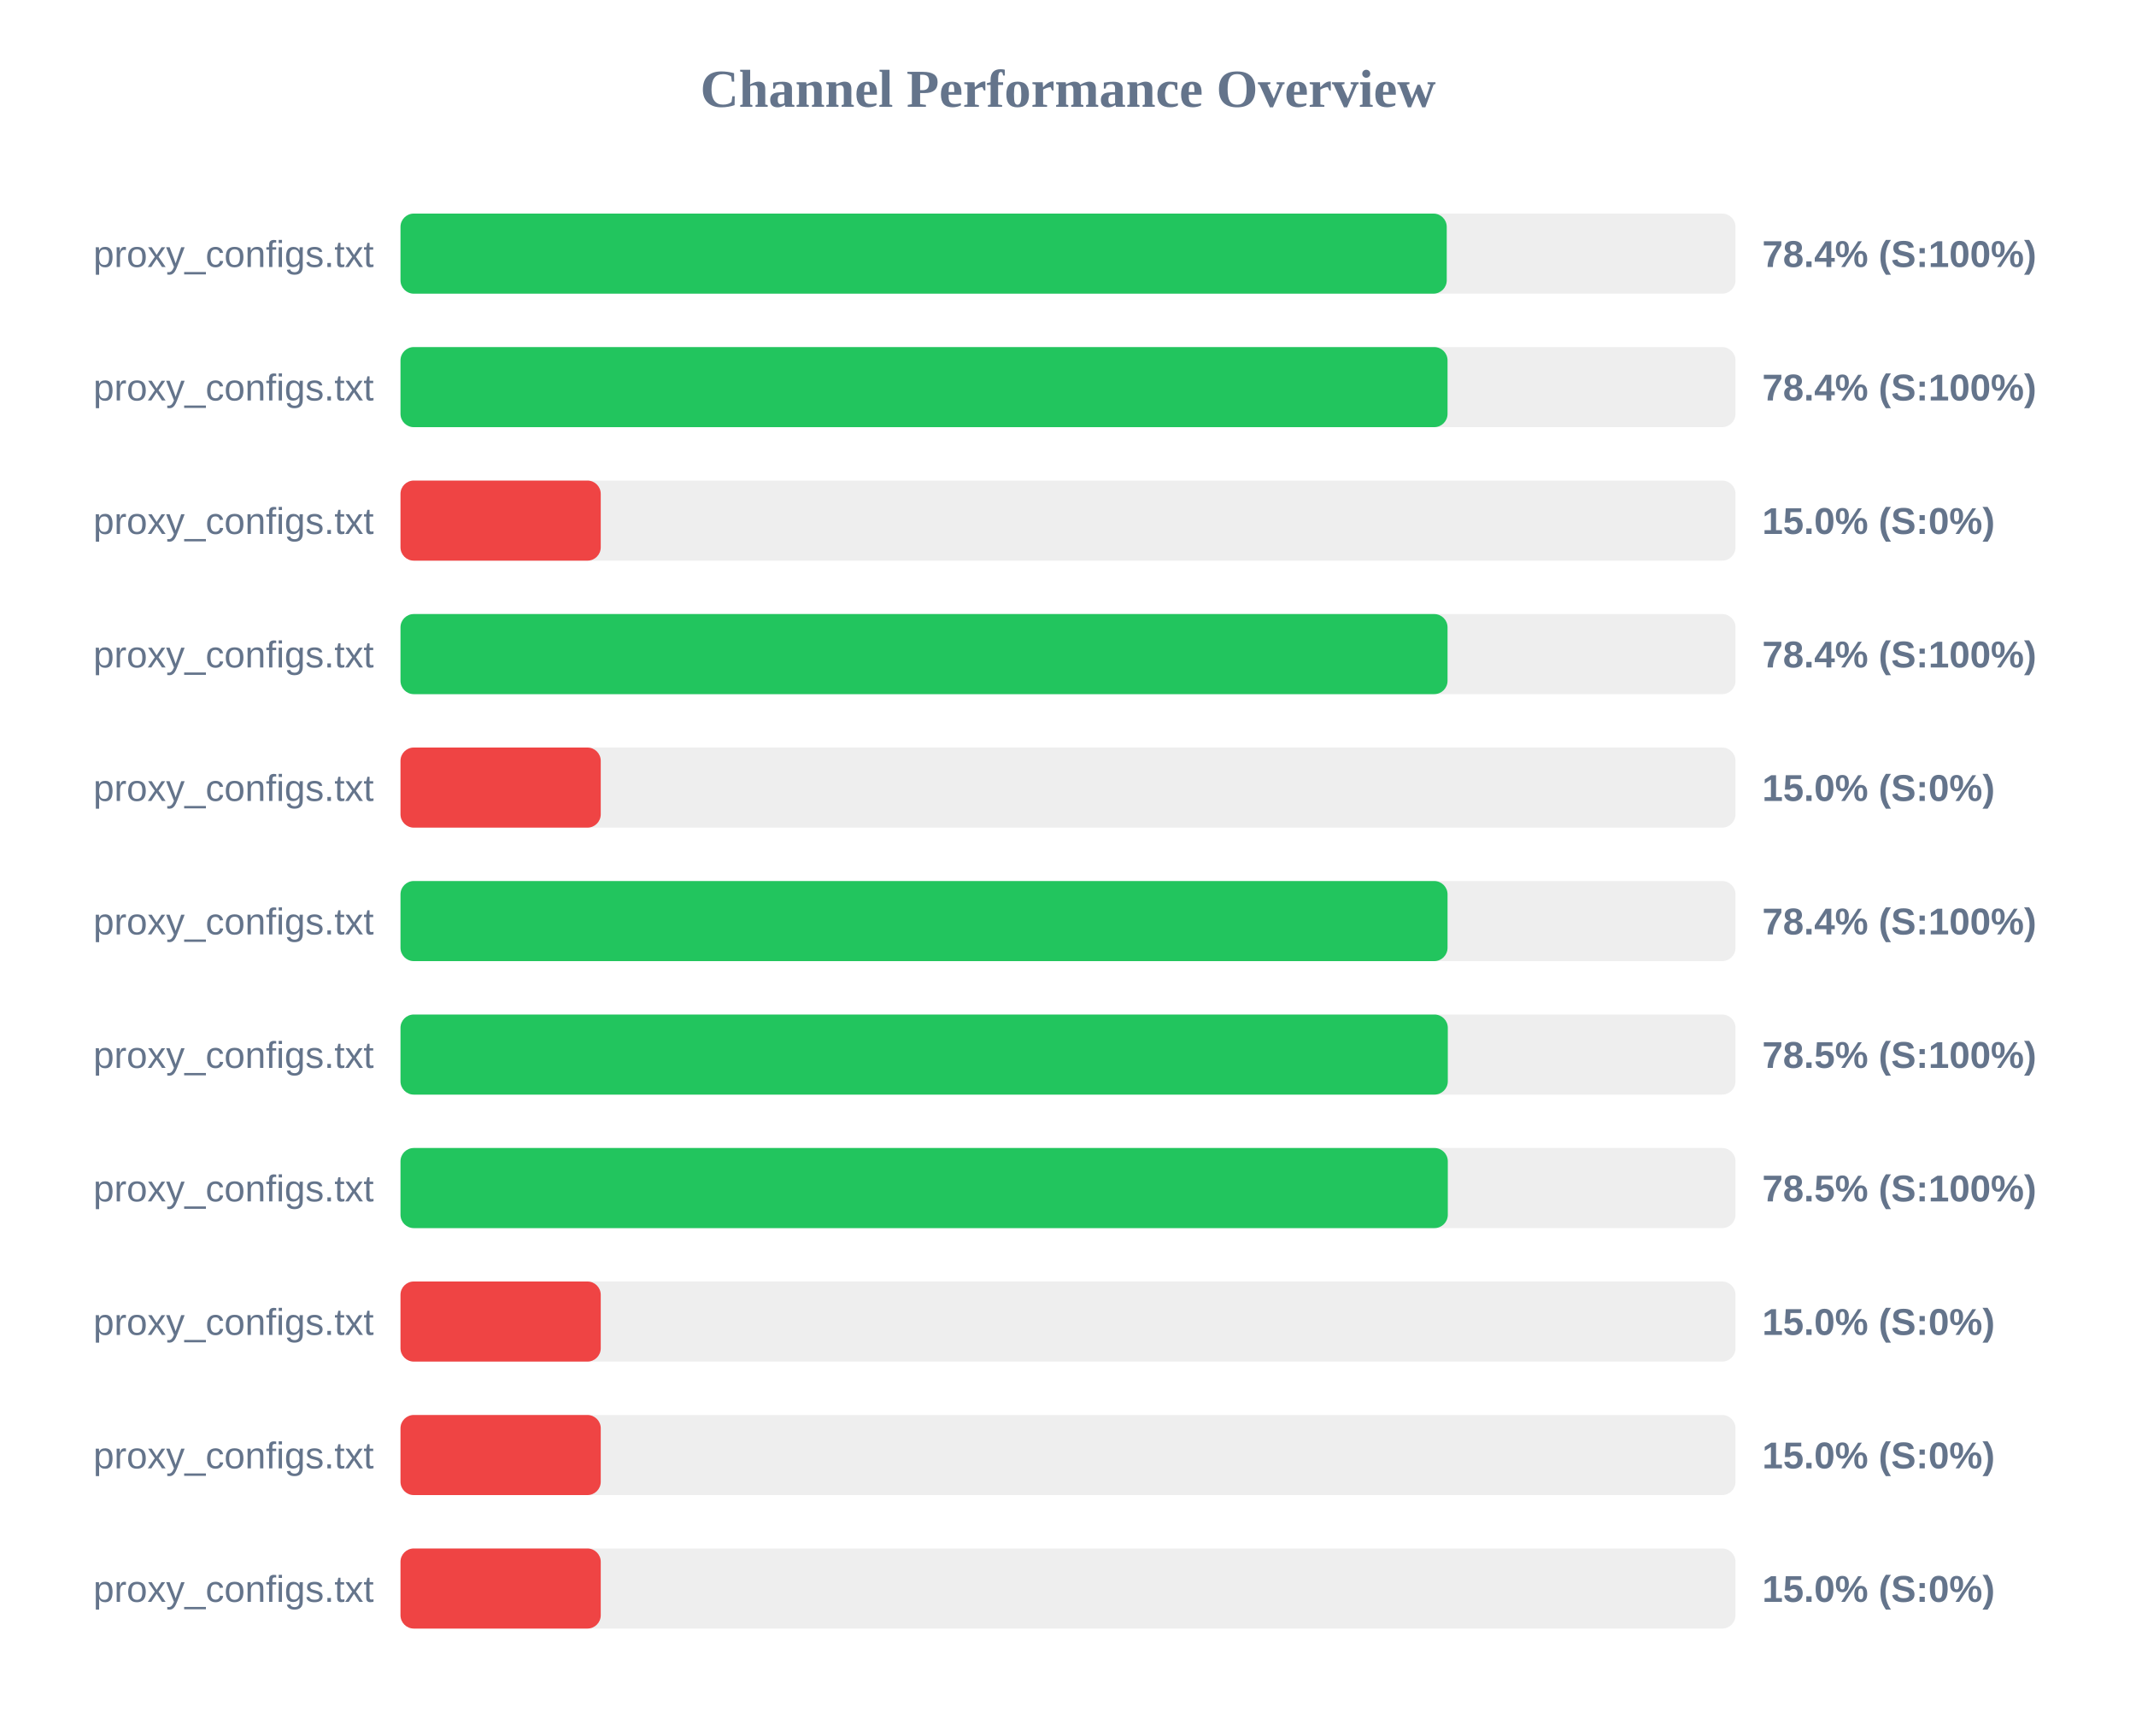
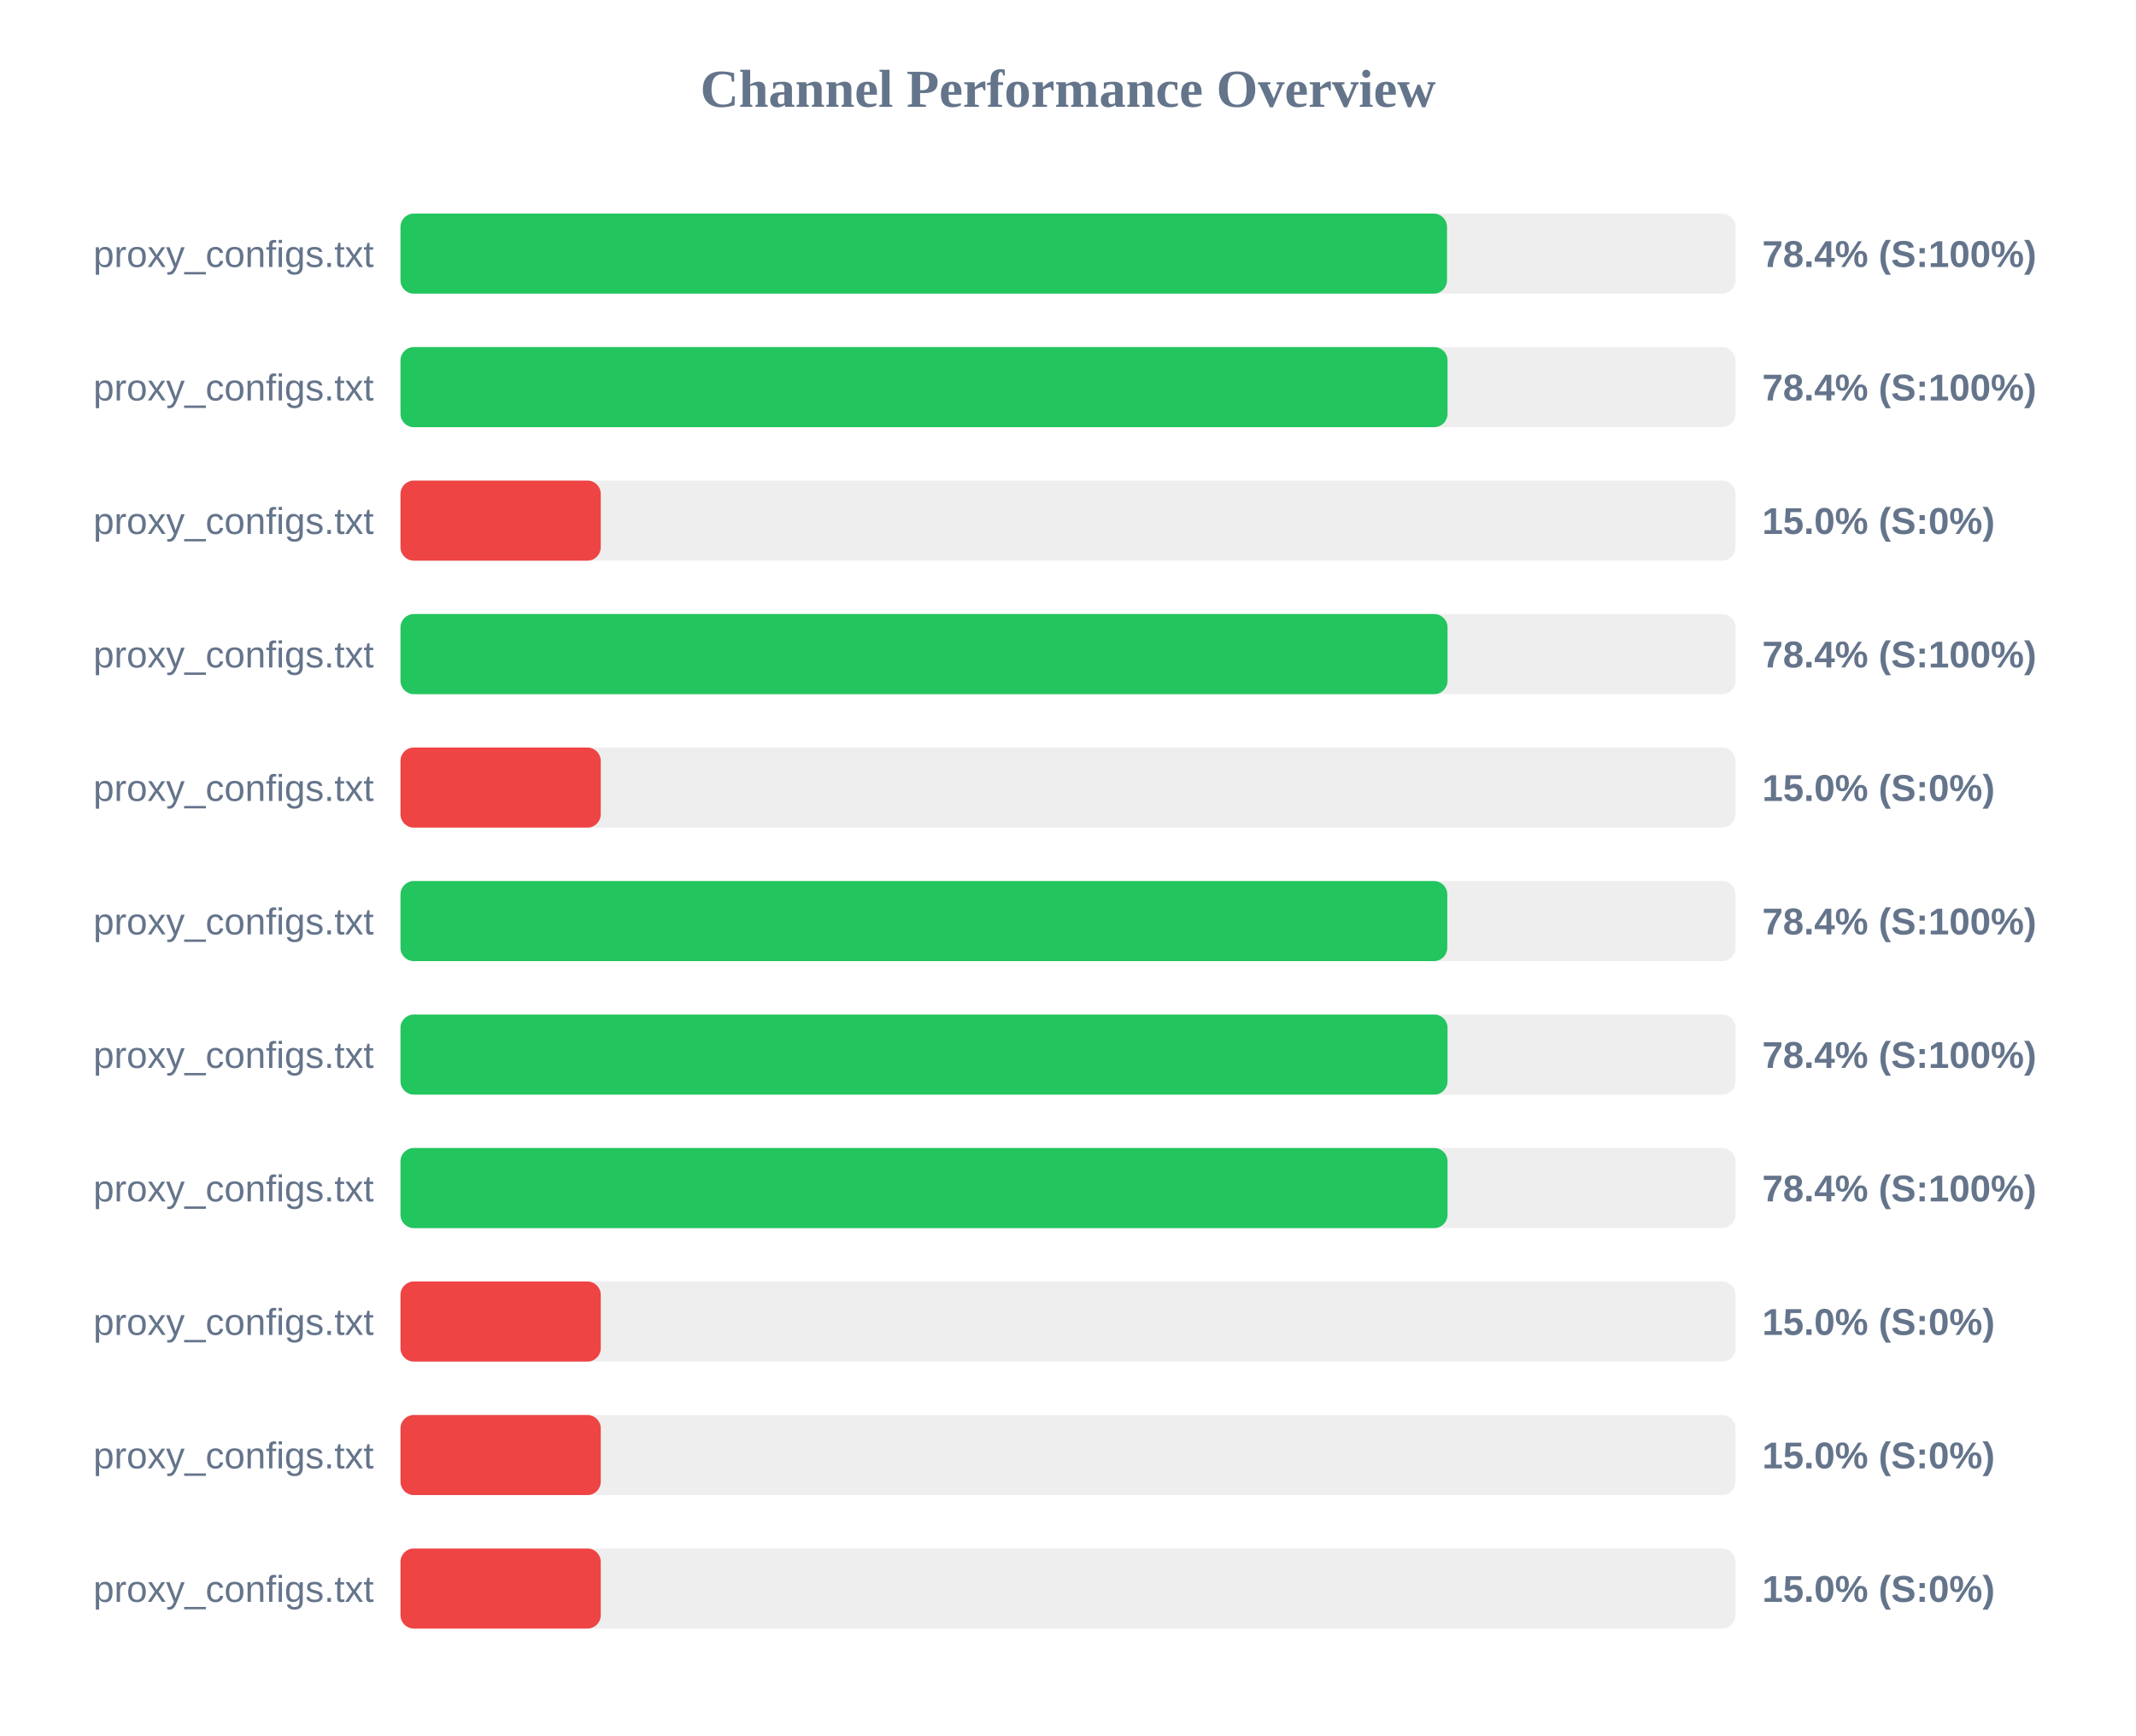
<svg xmlns="http://www.w3.org/2000/svg" width="800" height="650" version="1.1">
  <style>
        .row { font: 14px Arial; fill: #64748b; }
        .score { font: bold 14px Arial; fill: #64748b; }
    </style>
  <text x="400" y="40" text-anchor="middle" font-size="20px" font-weight="bold" fill="#64748b">Channel Performance Overview</text>
  <rect x="150" y="80" width="500" height="30" fill="#eee" rx="5" />
-   <rect x="150" y="80" width="391.85" height="30" fill="#22c55e" rx="5" />
+   <rect x="150" y="80" width="391.95" height="30" fill="#22c55e" rx="5" />
  <text x="140" y="100" text-anchor="end" class="row">proxy_configs.txt</text>
  <text x="660" y="100" text-anchor="start" class="score">78.4% (S:100%)</text>
  <rect x="150" y="130" width="500" height="30" fill="#eee" rx="5" />
  <rect x="150" y="130" width="392.15" height="30" fill="#22c55e" rx="5" />
  <text x="140" y="150" text-anchor="end" class="row">proxy_configs.txt</text>
  <text x="660" y="150" text-anchor="start" class="score">78.4% (S:100%)</text>
  <rect x="150" y="180" width="500" height="30" fill="#eee" rx="5" />
  <rect x="150" y="180" width="75.0" height="30" fill="#ef4444" rx="5" />
  <text x="140" y="200" text-anchor="end" class="row">proxy_configs.txt</text>
  <text x="660" y="200" text-anchor="start" class="score">15.0% (S:0%)</text>
  <rect x="150" y="230" width="500" height="30" fill="#eee" rx="5" />
  <rect x="150" y="230" width="392.15" height="30" fill="#22c55e" rx="5" />
  <text x="140" y="250" text-anchor="end" class="row">proxy_configs.txt</text>
  <text x="660" y="250" text-anchor="start" class="score">78.4% (S:100%)</text>
  <rect x="150" y="280" width="500" height="30" fill="#eee" rx="5" />
  <rect x="150" y="280" width="75.0" height="30" fill="#ef4444" rx="5" />
  <text x="140" y="300" text-anchor="end" class="row">proxy_configs.txt</text>
  <text x="660" y="300" text-anchor="start" class="score">15.0% (S:0%)</text>
  <rect x="150" y="330" width="500" height="30" fill="#eee" rx="5" />
-   <rect x="150" y="330" width="392.15" height="30" fill="#22c55e" rx="5" />
+   <rect x="150" y="330" width="392.05" height="30" fill="#22c55e" rx="5" />
  <text x="140" y="350" text-anchor="end" class="row">proxy_configs.txt</text>
  <text x="660" y="350" text-anchor="start" class="score">78.4% (S:100%)</text>
  <rect x="150" y="380" width="500" height="30" fill="#eee" rx="5" />
-   <rect x="150" y="380" width="392.25" height="30" fill="#22c55e" rx="5" />
+   <rect x="150" y="380" width="392.15" height="30" fill="#22c55e" rx="5" />
  <text x="140" y="400" text-anchor="end" class="row">proxy_configs.txt</text>
-   <text x="660" y="400" text-anchor="start" class="score">78.5% (S:100%)</text>
+   <text x="660" y="400" text-anchor="start" class="score">78.4% (S:100%)</text>
  <rect x="150" y="430" width="500" height="30" fill="#eee" rx="5" />
-   <rect x="150" y="430" width="392.25" height="30" fill="#22c55e" rx="5" />
+   <rect x="150" y="430" width="392.15" height="30" fill="#22c55e" rx="5" />
  <text x="140" y="450" text-anchor="end" class="row">proxy_configs.txt</text>
-   <text x="660" y="450" text-anchor="start" class="score">78.5% (S:100%)</text>
+   <text x="660" y="450" text-anchor="start" class="score">78.4% (S:100%)</text>
  <rect x="150" y="480" width="500" height="30" fill="#eee" rx="5" />
  <rect x="150" y="480" width="75.0" height="30" fill="#ef4444" rx="5" />
  <text x="140" y="500" text-anchor="end" class="row">proxy_configs.txt</text>
  <text x="660" y="500" text-anchor="start" class="score">15.0% (S:0%)</text>
  <rect x="150" y="530" width="500" height="30" fill="#eee" rx="5" />
  <rect x="150" y="530" width="75.0" height="30" fill="#ef4444" rx="5" />
  <text x="140" y="550" text-anchor="end" class="row">proxy_configs.txt</text>
  <text x="660" y="550" text-anchor="start" class="score">15.0% (S:0%)</text>
  <rect x="150" y="580" width="500" height="30" fill="#eee" rx="5" />
  <rect x="150" y="580" width="75.0" height="30" fill="#ef4444" rx="5" />
  <text x="140" y="600" text-anchor="end" class="row">proxy_configs.txt</text>
  <text x="660" y="600" text-anchor="start" class="score">15.0% (S:0%)</text>
</svg>
